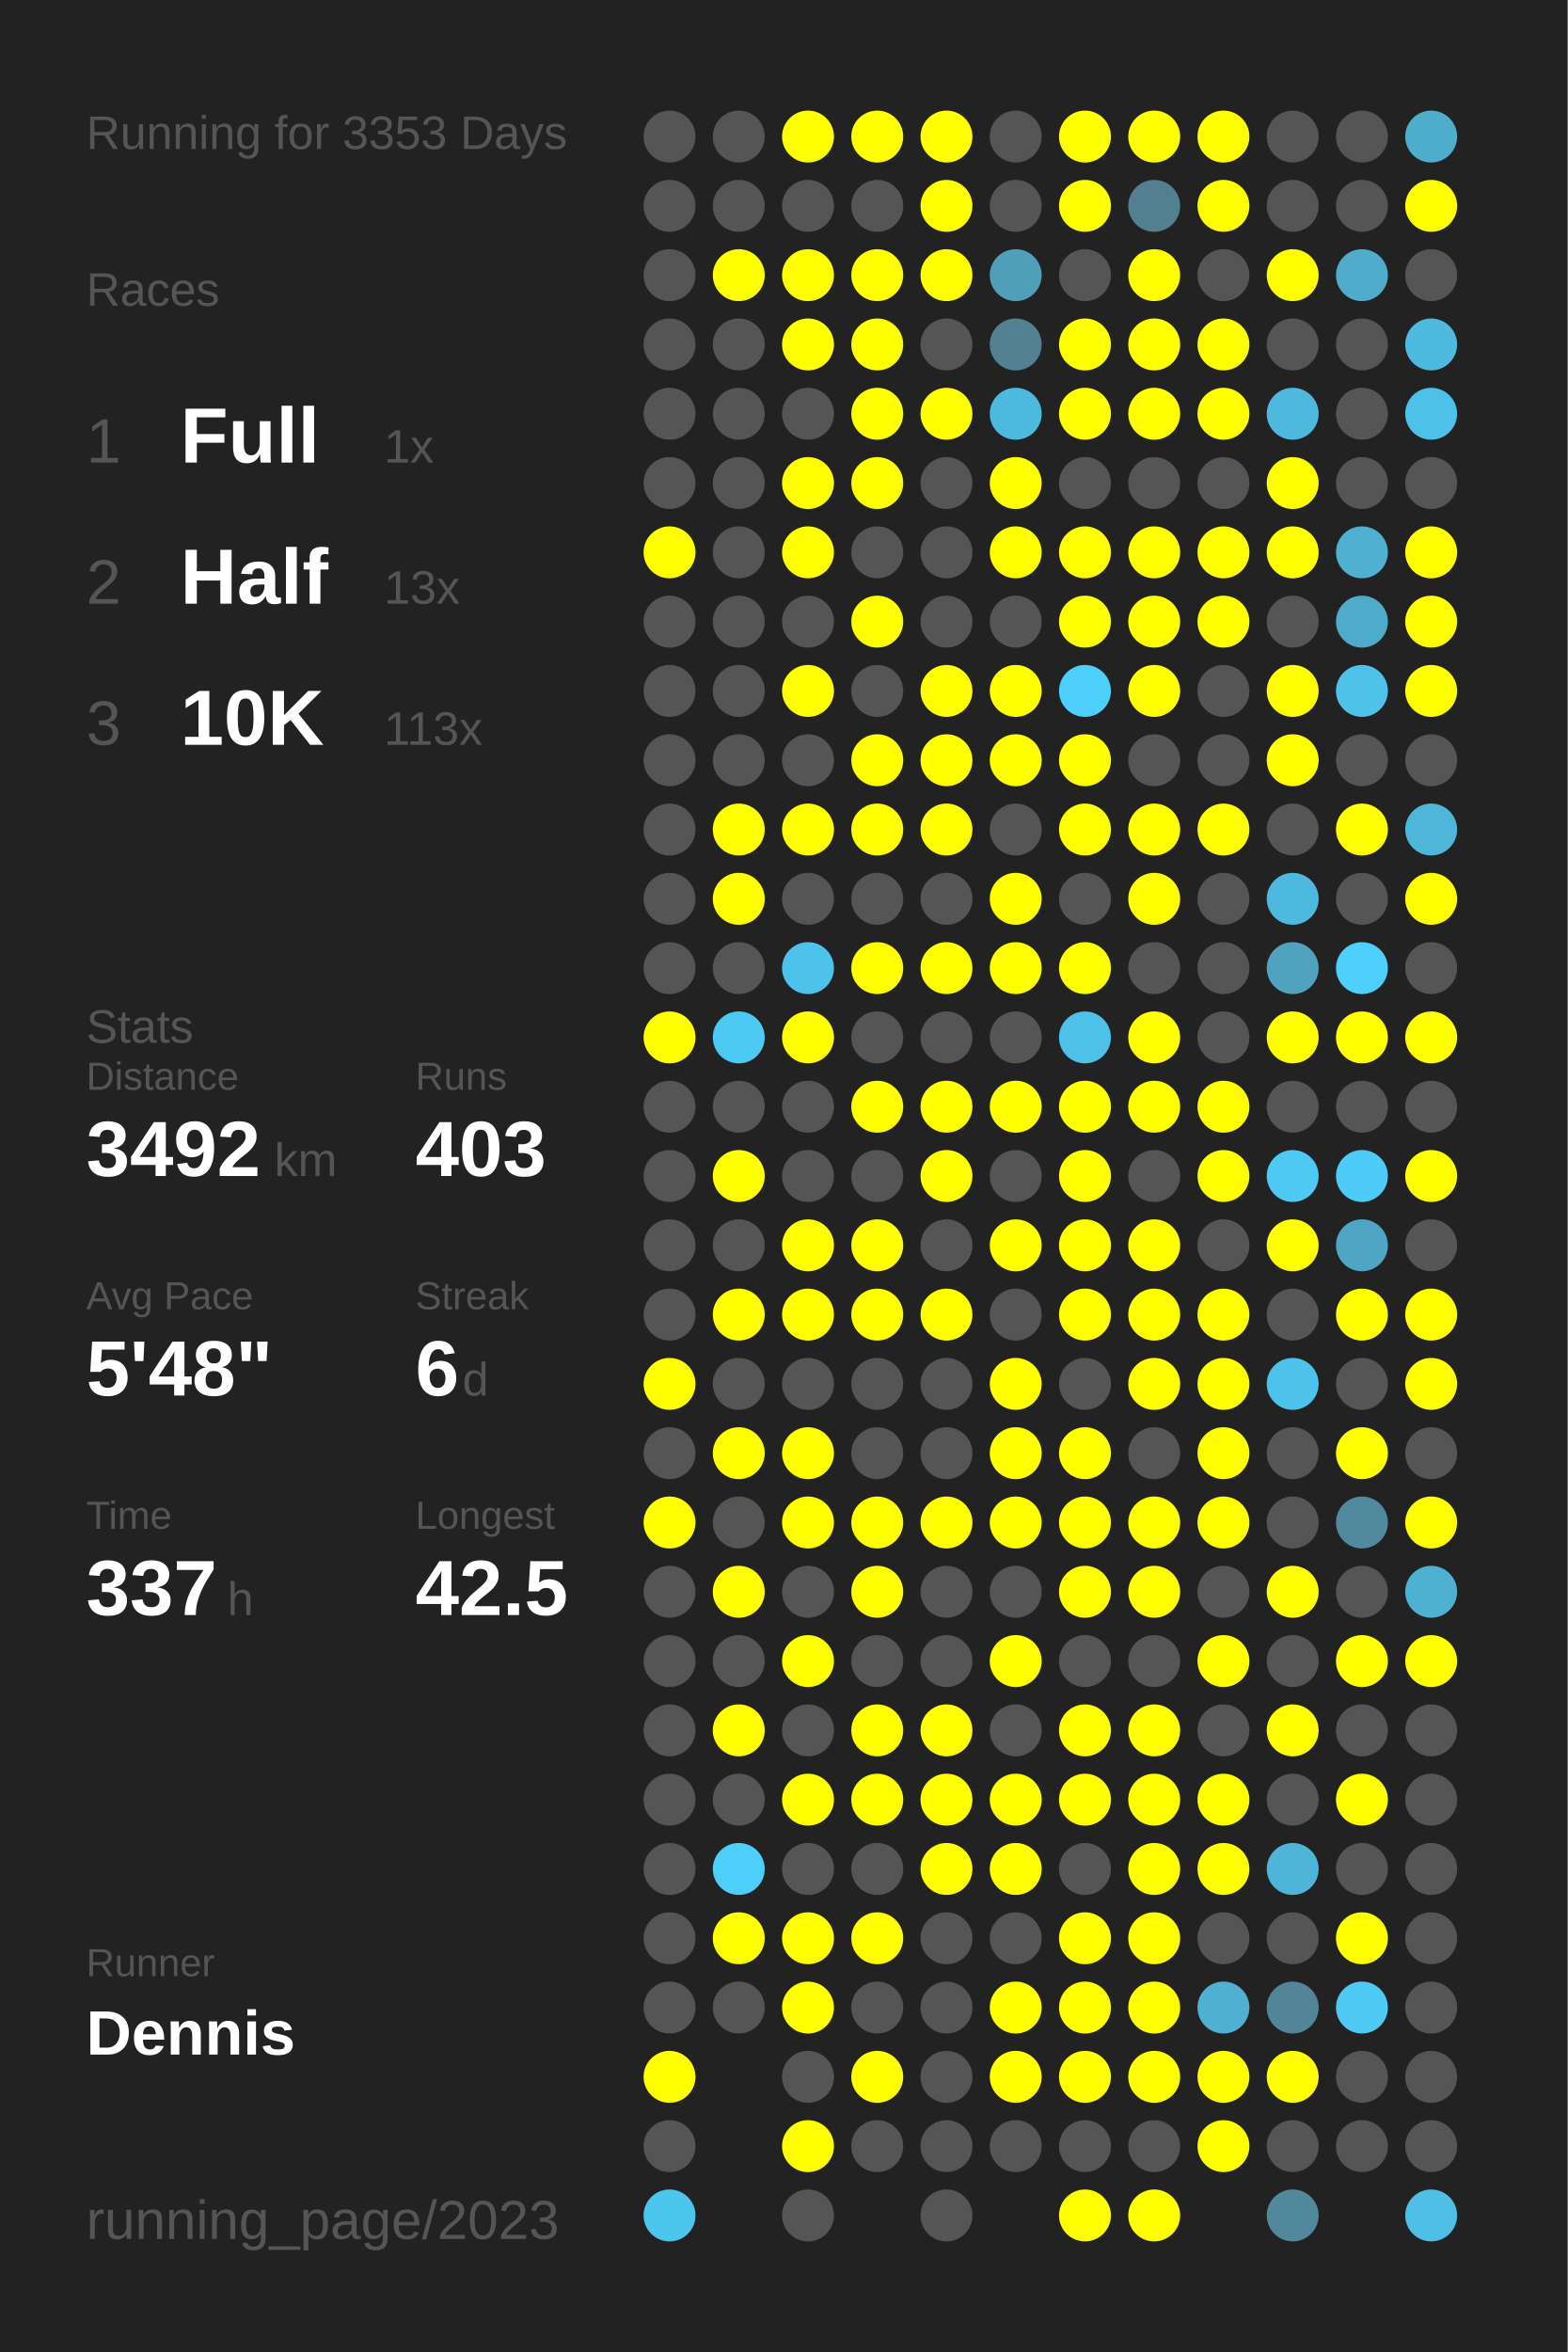
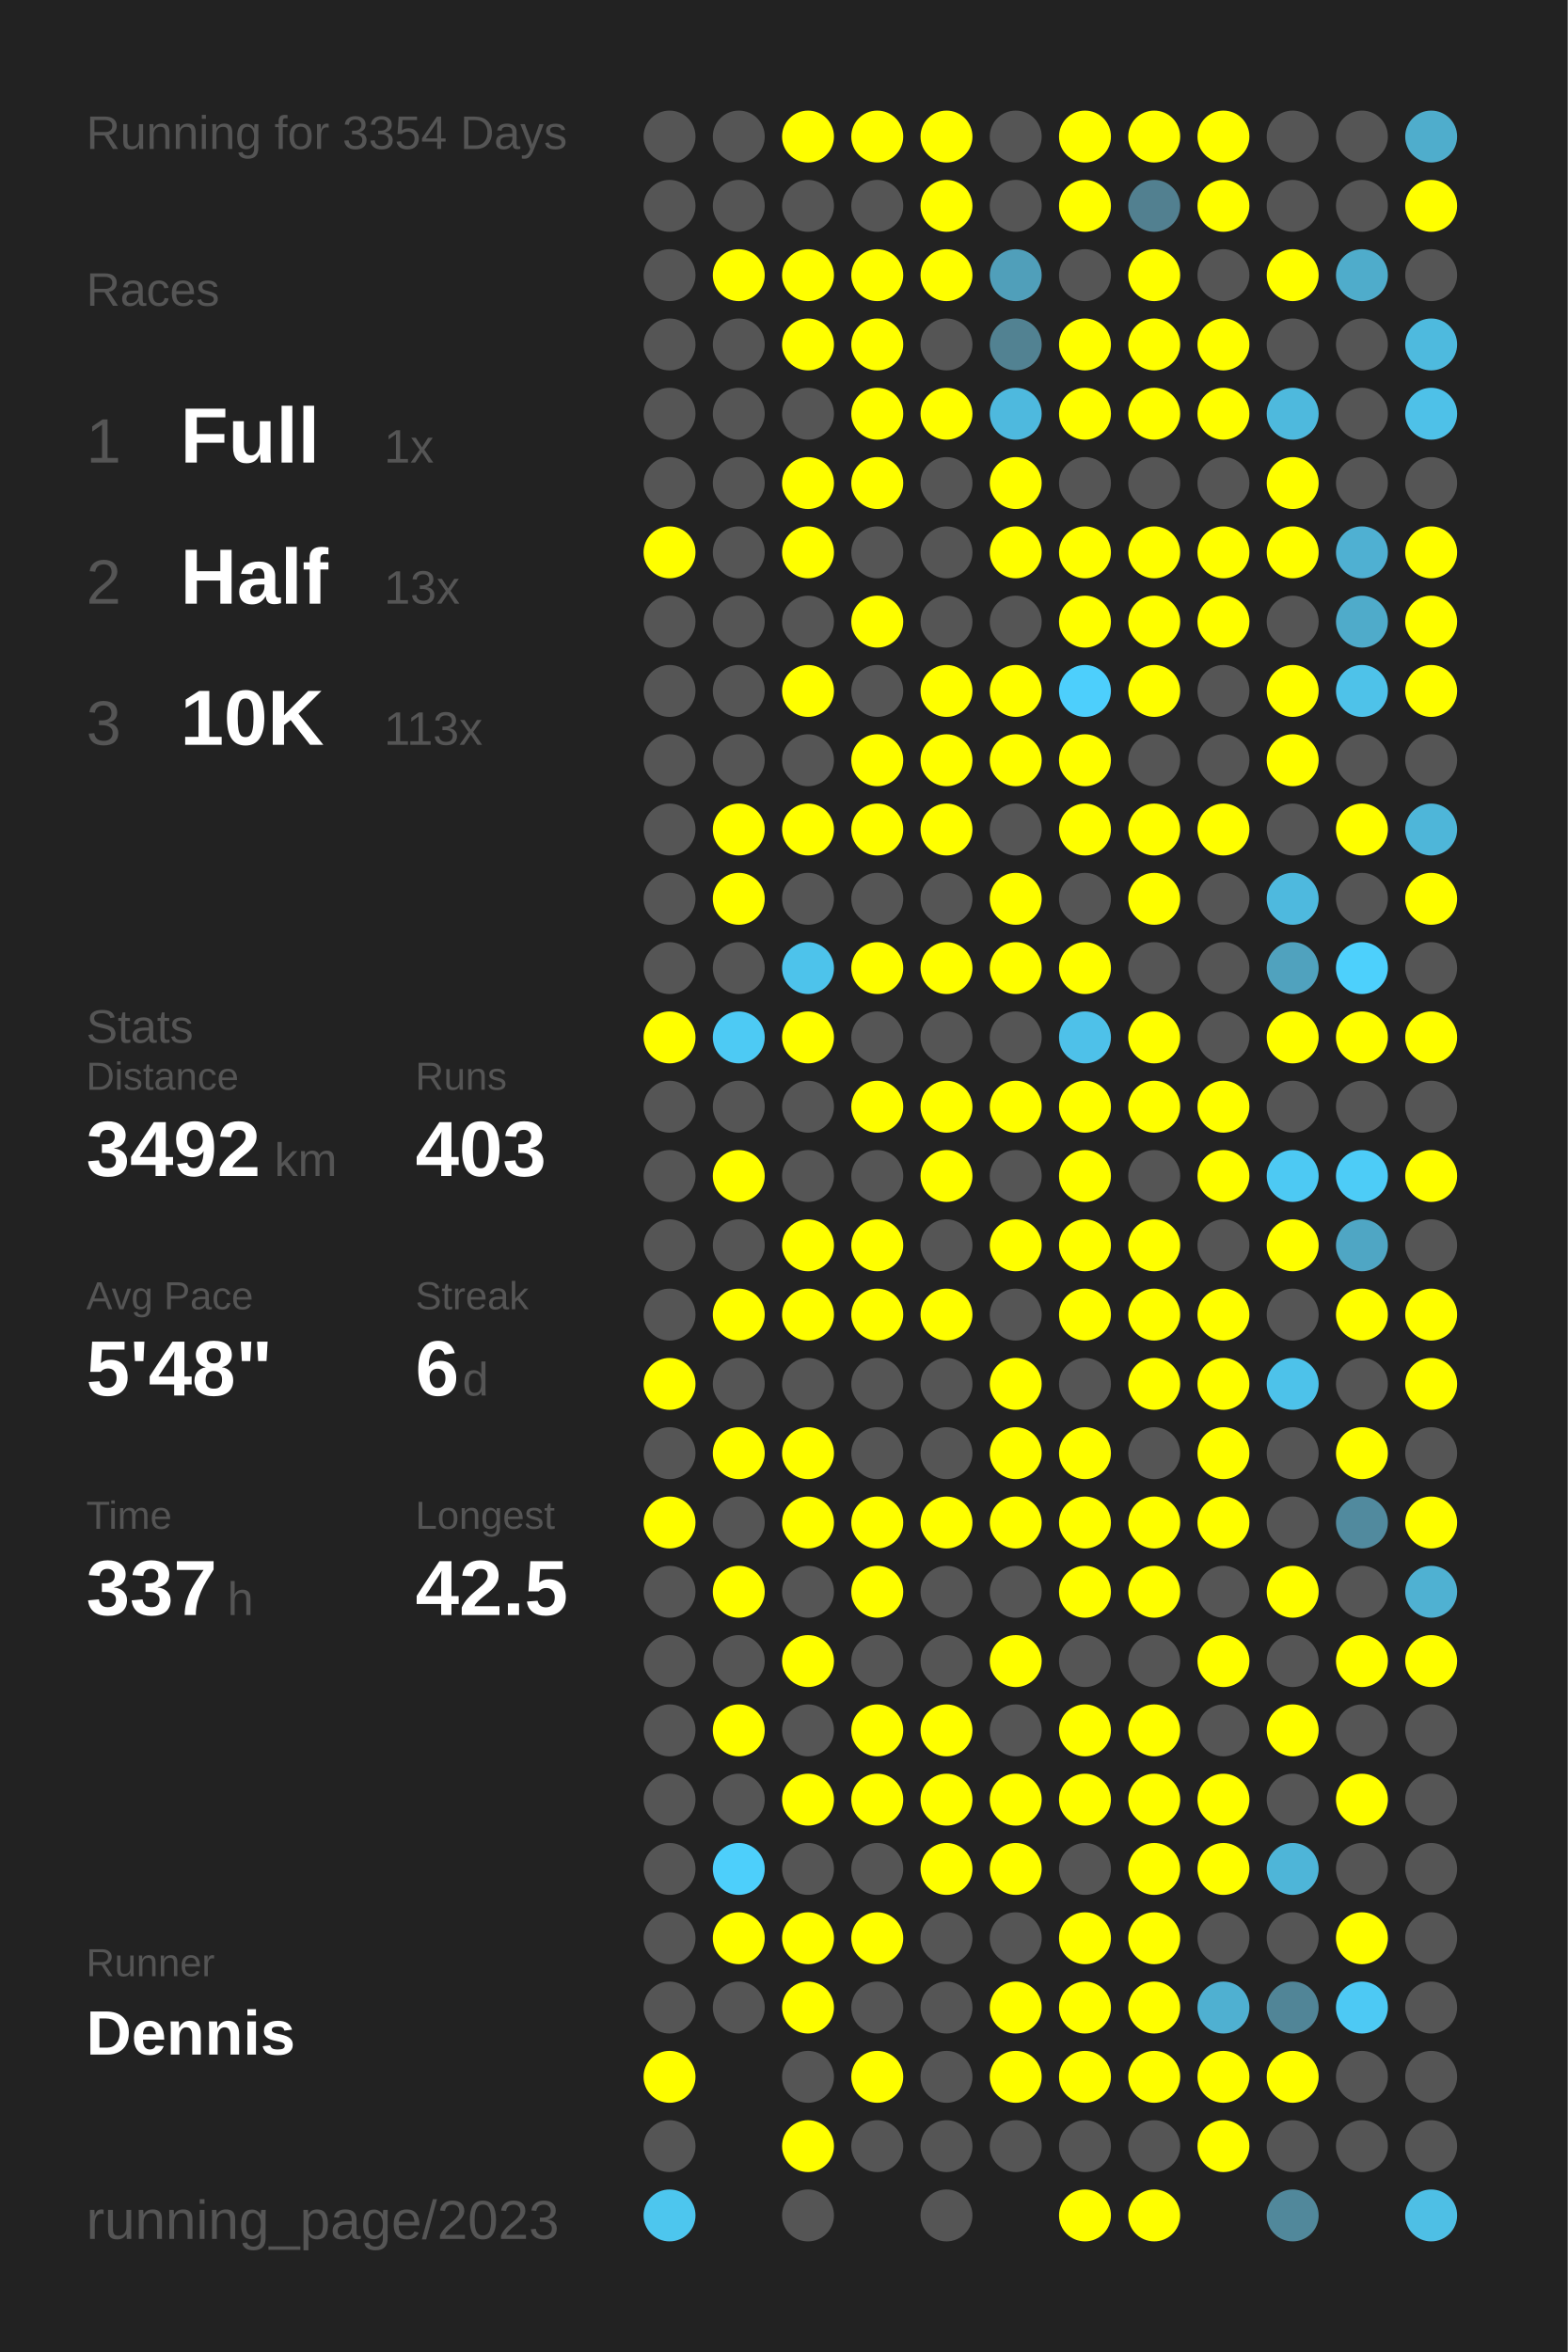
<svg xmlns="http://www.w3.org/2000/svg" baseProfile="full" height="300mm" version="1.1" viewBox="0,0,200,300" width="200mm">
  <defs />
  <rect fill="#222222" height="300" width="200" x="0" y="0" />
-   <text fill="#555555" style="font-size:6px; font-family:Arial;" x="11" y="19">Running for 3353 Days</text>
+   <text fill="#555555" style="font-size:6px; font-family:Arial;" x="11" y="19">Running for 3354 Days</text>
  <text fill="#555555" style="font-size:6px; font-family:Arial;" x="11" y="39">Races</text>
  <text fill="#555555" style="font-size:8px; font-family:Arial;" x="11" y="59">1</text>
  <text fill="#FFFFFF" style="font-size:10px; font-family:Arial; font-weight:bold;" x="23" y="59">Full</text>
  <text fill="#555555" style="font-size:6px; font-family:Arial;" x="49" y="59">1x</text>
  <text fill="#555555" style="font-size:8px; font-family:Arial;" x="11" y="77">2</text>
  <text fill="#FFFFFF" style="font-size:10px; font-family:Arial; font-weight:bold;" x="23" y="77">Half</text>
  <text fill="#555555" style="font-size:6px; font-family:Arial;" x="49" y="77">13x</text>
  <text fill="#555555" style="font-size:8px; font-family:Arial;" x="11" y="95">3</text>
  <text fill="#FFFFFF" style="font-size:10px; font-family:Arial; font-weight:bold;" x="23" y="95">10K</text>
  <text fill="#555555" style="font-size:6px; font-family:Arial;" x="49" y="95">113x</text>
  <text fill="#555555" style="font-size:6px; font-family:Arial;" x="11" y="133">Stats</text>
  <text fill="#555555" style="font-size:5px; font-family:Arial;" x="11" y="139">Distance</text>
  <text fill="#FFFFFF" style="font-size:10px; font-family:Arial; font-weight:bold;" x="11" y="150">3492</text>
  <text fill="#555555" style="font-size:6px; font-family:Arial;" x="35" y="150">km</text>
  <text fill="#555555" style="font-size:5px; font-family:Arial;" x="53" y="139">Runs</text>
  <text fill="#FFFFFF" style="font-size:10px; font-family:Arial; font-weight:bold;" x="53" y="150">403</text>
  <text fill="#555555" style="font-size:5px; font-family:Arial;" x="11" y="167">Avg Pace</text>
  <text fill="#FFFFFF" style="font-size:10px; font-family:Arial; font-weight:bold;" x="11" y="178">5'48"</text>
  <text fill="#555555" style="font-size:5px; font-family:Arial;" x="53" y="167">Streak</text>
  <text fill="#FFFFFF" style="font-size:10px; font-family:Arial; font-weight:bold;" x="53" y="178">6</text>
  <text fill="#555555" style="font-size:6px; font-family:Arial;" x="59" y="178">d</text>
  <text fill="#555555" style="font-size:5px; font-family:Arial;" x="11" y="195">Time</text>
  <text fill="#FFFFFF" style="font-size:10px; font-family:Arial; font-weight:bold;" x="11" y="206">337</text>
  <text fill="#555555" style="font-size:6px; font-family:Arial;" x="29" y="206">h</text>
  <text fill="#555555" style="font-size:5px; font-family:Arial;" x="53" y="195">Longest</text>
  <text fill="#FFFFFF" style="font-size:10px; font-family:Arial; font-weight:bold;" x="53" y="206">42.5</text>
  <text fill="#555555" style="font-size:5px; font-family:Arial;" x="11" y="252.065">Runner</text>
  <text fill="#FFFFFF" style="font-size:8px; font-family:Arial; font-weight:bold;" x="11" y="262.065">Dennis</text>
  <text fill="#555555" style="font-size:7px; font-family:Arial;" x="11" y="285.581">running_page/2023</text>
  <circle cx="85.417" cy="17.419" fill="#555555" r="3.312" />
  <circle cx="85.417" cy="26.258" fill="#555555" r="3.312" />
  <circle cx="85.417" cy="35.097" fill="#555555" r="3.312" />
  <circle cx="85.417" cy="43.935" fill="#555555" r="3.312" />
  <circle cx="85.417" cy="52.774" fill="#555555" r="3.312" />
  <circle cx="85.417" cy="61.613" fill="#555555" r="3.312" />
  <circle cx="85.417" cy="70.452" fill="#FFFF00" r="3.312" />
  <circle cx="85.417" cy="79.29" fill="#555555" r="3.312" />
  <circle cx="85.417" cy="88.129" fill="#555555" r="3.312" />
  <circle cx="85.417" cy="96.968" fill="#555555" r="3.312" />
  <circle cx="85.417" cy="105.806" fill="#555555" r="3.312" />
  <circle cx="85.417" cy="114.645" fill="#555555" r="3.312" />
  <circle cx="85.417" cy="123.484" fill="#555555" r="3.312" />
  <circle cx="85.417" cy="132.323" fill="#FFFF00" r="3.312" />
  <circle cx="85.417" cy="141.161" fill="#555555" r="3.312" />
  <circle cx="85.417" cy="150" fill="#555555" r="3.312" />
  <circle cx="85.417" cy="158.839" fill="#555555" r="3.312" />
  <circle cx="85.417" cy="167.677" fill="#555555" r="3.312" />
  <circle cx="85.417" cy="176.516" fill="#FFFF00" r="3.312" />
  <circle cx="85.417" cy="185.355" fill="#555555" r="3.312" />
  <circle cx="85.417" cy="194.194" fill="#FFFF00" r="3.312" />
  <circle cx="85.417" cy="203.032" fill="#555555" r="3.312" />
  <circle cx="85.417" cy="211.871" fill="#555555" r="3.312" />
  <circle cx="85.417" cy="220.71" fill="#555555" r="3.312" />
  <circle cx="85.417" cy="229.548" fill="#555555" r="3.312" />
  <circle cx="85.417" cy="238.387" fill="#555555" r="3.312" />
  <circle cx="85.417" cy="247.226" fill="#555555" r="3.312" />
  <circle cx="85.417" cy="256.065" fill="#555555" r="3.312" />
  <circle cx="85.417" cy="264.903" fill="#FFFF00" r="3.312" />
  <circle cx="85.417" cy="273.742" fill="#555555" r="3.312" />
  <circle cx="85.417" cy="282.581" fill="#4dc6ee" r="3.312" />
  <circle cx="94.25" cy="17.419" fill="#555555" r="3.312" />
  <circle cx="94.25" cy="26.258" fill="#555555" r="3.312" />
  <circle cx="94.25" cy="35.097" fill="#FFFF00" r="3.312" />
  <circle cx="94.25" cy="43.935" fill="#555555" r="3.312" />
  <circle cx="94.25" cy="52.774" fill="#555555" r="3.312" />
  <circle cx="94.25" cy="61.613" fill="#555555" r="3.312" />
  <circle cx="94.25" cy="70.452" fill="#555555" r="3.312" />
  <circle cx="94.25" cy="79.29" fill="#555555" r="3.312" />
  <circle cx="94.25" cy="88.129" fill="#555555" r="3.312" />
  <circle cx="94.25" cy="96.968" fill="#555555" r="3.312" />
  <circle cx="94.25" cy="105.806" fill="#FFFF00" r="3.312" />
  <circle cx="94.25" cy="114.645" fill="#FFFF00" r="3.312" />
  <circle cx="94.25" cy="123.484" fill="#555555" r="3.312" />
  <circle cx="94.25" cy="132.323" fill="#4dcaf4" r="3.312" />
  <circle cx="94.25" cy="141.161" fill="#555555" r="3.312" />
  <circle cx="94.25" cy="150" fill="#FFFF00" r="3.312" />
  <circle cx="94.25" cy="158.839" fill="#555555" r="3.312" />
  <circle cx="94.25" cy="167.677" fill="#FFFF00" r="3.312" />
  <circle cx="94.25" cy="176.516" fill="#555555" r="3.312" />
  <circle cx="94.25" cy="185.355" fill="#FFFF00" r="3.312" />
  <circle cx="94.25" cy="194.194" fill="#555555" r="3.312" />
  <circle cx="94.25" cy="203.032" fill="#FFFF00" r="3.312" />
  <circle cx="94.25" cy="211.871" fill="#555555" r="3.312" />
  <circle cx="94.25" cy="220.71" fill="#FFFF00" r="3.312" />
  <circle cx="94.25" cy="229.548" fill="#555555" r="3.312" />
  <circle cx="94.25" cy="238.387" fill="#4dcffb" r="3.312" />
  <circle cx="94.25" cy="247.226" fill="#FFFF00" r="3.312" />
  <circle cx="94.25" cy="256.065" fill="#555555" r="3.312" />
  <circle cx="103.083" cy="17.419" fill="#FFFF00" r="3.312" />
  <circle cx="103.083" cy="26.258" fill="#555555" r="3.312" />
  <circle cx="103.083" cy="35.097" fill="#FFFF00" r="3.312" />
  <circle cx="103.083" cy="43.935" fill="#FFFF00" r="3.312" />
  <circle cx="103.083" cy="52.774" fill="#555555" r="3.312" />
  <circle cx="103.083" cy="61.613" fill="#FFFF00" r="3.312" />
  <circle cx="103.083" cy="70.452" fill="#FFFF00" r="3.312" />
  <circle cx="103.083" cy="79.29" fill="#555555" r="3.312" />
  <circle cx="103.083" cy="88.129" fill="#FFFF00" r="3.312" />
  <circle cx="103.083" cy="96.968" fill="#555555" r="3.312" />
  <circle cx="103.083" cy="105.806" fill="#FFFF00" r="3.312" />
  <circle cx="103.083" cy="114.645" fill="#555555" r="3.312" />
  <circle cx="103.083" cy="123.484" fill="#4dc3eb" r="3.312" />
  <circle cx="103.083" cy="132.323" fill="#FFFF00" r="3.312" />
  <circle cx="103.083" cy="141.161" fill="#555555" r="3.312" />
  <circle cx="103.083" cy="150" fill="#555555" r="3.312" />
  <circle cx="103.083" cy="158.839" fill="#FFFF00" r="3.312" />
  <circle cx="103.083" cy="167.677" fill="#FFFF00" r="3.312" />
  <circle cx="103.083" cy="176.516" fill="#555555" r="3.312" />
  <circle cx="103.083" cy="185.355" fill="#FFFF00" r="3.312" />
  <circle cx="103.083" cy="194.194" fill="#FFFF00" r="3.312" />
  <circle cx="103.083" cy="203.032" fill="#555555" r="3.312" />
  <circle cx="103.083" cy="211.871" fill="#FFFF00" r="3.312" />
  <circle cx="103.083" cy="220.71" fill="#555555" r="3.312" />
  <circle cx="103.083" cy="229.548" fill="#FFFF00" r="3.312" />
  <circle cx="103.083" cy="238.387" fill="#555555" r="3.312" />
  <circle cx="103.083" cy="247.226" fill="#FFFF00" r="3.312" />
  <circle cx="103.083" cy="256.065" fill="#FFFF00" r="3.312" />
  <circle cx="103.083" cy="264.903" fill="#555555" r="3.312" />
  <circle cx="103.083" cy="273.742" fill="#FFFF00" r="3.312" />
  <circle cx="103.083" cy="282.581" fill="#555555" r="3.312" />
  <circle cx="111.917" cy="17.419" fill="#FFFF00" r="3.312" />
  <circle cx="111.917" cy="26.258" fill="#555555" r="3.312" />
  <circle cx="111.917" cy="35.097" fill="#FFFF00" r="3.312" />
  <circle cx="111.917" cy="43.935" fill="#FFFF00" r="3.312" />
  <circle cx="111.917" cy="52.774" fill="#FFFF00" r="3.312" />
  <circle cx="111.917" cy="61.613" fill="#FFFF00" r="3.312" />
  <circle cx="111.917" cy="70.452" fill="#555555" r="3.312" />
  <circle cx="111.917" cy="79.29" fill="#FFFF00" r="3.312" />
  <circle cx="111.917" cy="88.129" fill="#555555" r="3.312" />
  <circle cx="111.917" cy="96.968" fill="#FFFF00" r="3.312" />
  <circle cx="111.917" cy="105.806" fill="#FFFF00" r="3.312" />
  <circle cx="111.917" cy="114.645" fill="#555555" r="3.312" />
  <circle cx="111.917" cy="123.484" fill="#FFFF00" r="3.312" />
  <circle cx="111.917" cy="132.323" fill="#555555" r="3.312" />
  <circle cx="111.917" cy="141.161" fill="#FFFF00" r="3.312" />
  <circle cx="111.917" cy="150" fill="#555555" r="3.312" />
  <circle cx="111.917" cy="158.839" fill="#FFFF00" r="3.312" />
  <circle cx="111.917" cy="167.677" fill="#FFFF00" r="3.312" />
  <circle cx="111.917" cy="176.516" fill="#555555" r="3.312" />
  <circle cx="111.917" cy="185.355" fill="#555555" r="3.312" />
  <circle cx="111.917" cy="194.194" fill="#FFFF00" r="3.312" />
  <circle cx="111.917" cy="203.032" fill="#FFFF00" r="3.312" />
  <circle cx="111.917" cy="211.871" fill="#555555" r="3.312" />
  <circle cx="111.917" cy="220.71" fill="#FFFF00" r="3.312" />
  <circle cx="111.917" cy="229.548" fill="#FFFF00" r="3.312" />
  <circle cx="111.917" cy="238.387" fill="#555555" r="3.312" />
  <circle cx="111.917" cy="247.226" fill="#FFFF00" r="3.312" />
  <circle cx="111.917" cy="256.065" fill="#555555" r="3.312" />
  <circle cx="111.917" cy="264.903" fill="#FFFF00" r="3.312" />
  <circle cx="111.917" cy="273.742" fill="#555555" r="3.312" />
  <circle cx="120.75" cy="17.419" fill="#FFFF00" r="3.312" />
  <circle cx="120.75" cy="26.258" fill="#FFFF00" r="3.312" />
  <circle cx="120.75" cy="35.097" fill="#FFFF00" r="3.312" />
  <circle cx="120.75" cy="43.935" fill="#555555" r="3.312" />
  <circle cx="120.75" cy="52.774" fill="#FFFF00" r="3.312" />
  <circle cx="120.75" cy="61.613" fill="#555555" r="3.312" />
  <circle cx="120.75" cy="70.452" fill="#555555" r="3.312" />
  <circle cx="120.75" cy="79.29" fill="#555555" r="3.312" />
  <circle cx="120.75" cy="88.129" fill="#FFFF00" r="3.312" />
  <circle cx="120.75" cy="96.968" fill="#FFFF00" r="3.312" />
  <circle cx="120.75" cy="105.806" fill="#FFFF00" r="3.312" />
  <circle cx="120.75" cy="114.645" fill="#555555" r="3.312" />
  <circle cx="120.75" cy="123.484" fill="#FFFF00" r="3.312" />
  <circle cx="120.75" cy="132.323" fill="#555555" r="3.312" />
  <circle cx="120.75" cy="141.161" fill="#FFFF00" r="3.312" />
  <circle cx="120.75" cy="150" fill="#FFFF00" r="3.312" />
  <circle cx="120.75" cy="158.839" fill="#555555" r="3.312" />
  <circle cx="120.75" cy="167.677" fill="#FFFF00" r="3.312" />
  <circle cx="120.75" cy="176.516" fill="#555555" r="3.312" />
  <circle cx="120.75" cy="185.355" fill="#555555" r="3.312" />
  <circle cx="120.75" cy="194.194" fill="#FFFF00" r="3.312" />
  <circle cx="120.75" cy="203.032" fill="#555555" r="3.312" />
  <circle cx="120.75" cy="211.871" fill="#555555" r="3.312" />
  <circle cx="120.75" cy="220.71" fill="#FFFF00" r="3.312" />
  <circle cx="120.75" cy="229.548" fill="#FFFF00" r="3.312" />
  <circle cx="120.75" cy="238.387" fill="#FFFF00" r="3.312" />
  <circle cx="120.75" cy="247.226" fill="#555555" r="3.312" />
  <circle cx="120.75" cy="256.065" fill="#555555" r="3.312" />
  <circle cx="120.75" cy="264.903" fill="#555555" r="3.312" />
  <circle cx="120.75" cy="273.742" fill="#555555" r="3.312" />
  <circle cx="120.75" cy="282.581" fill="#555555" r="3.312" />
  <circle cx="129.583" cy="17.419" fill="#555555" r="3.312" />
  <circle cx="129.583" cy="26.258" fill="#555555" r="3.312" />
  <circle cx="129.583" cy="35.097" fill="#509fba" r="3.312" />
  <circle cx="129.583" cy="43.935" fill="#528292" r="3.312" />
  <circle cx="129.583" cy="52.774" fill="#4eb9de" r="3.312" />
  <circle cx="129.583" cy="61.613" fill="#FFFF00" r="3.312" />
  <circle cx="129.583" cy="70.452" fill="#FFFF00" r="3.312" />
  <circle cx="129.583" cy="79.29" fill="#555555" r="3.312" />
  <circle cx="129.583" cy="88.129" fill="#FFFF00" r="3.312" />
  <circle cx="129.583" cy="96.968" fill="#FFFF00" r="3.312" />
  <circle cx="129.583" cy="105.806" fill="#555555" r="3.312" />
  <circle cx="129.583" cy="114.645" fill="#FFFF00" r="3.312" />
  <circle cx="129.583" cy="123.484" fill="#FFFF00" r="3.312" />
  <circle cx="129.583" cy="132.323" fill="#555555" r="3.312" />
  <circle cx="129.583" cy="141.161" fill="#FFFF00" r="3.312" />
  <circle cx="129.583" cy="150" fill="#555555" r="3.312" />
  <circle cx="129.583" cy="158.839" fill="#FFFF00" r="3.312" />
  <circle cx="129.583" cy="167.677" fill="#555555" r="3.312" />
  <circle cx="129.583" cy="176.516" fill="#FFFF00" r="3.312" />
  <circle cx="129.583" cy="185.355" fill="#FFFF00" r="3.312" />
  <circle cx="129.583" cy="194.194" fill="#FFFF00" r="3.312" />
  <circle cx="129.583" cy="203.032" fill="#555555" r="3.312" />
  <circle cx="129.583" cy="211.871" fill="#FFFF00" r="3.312" />
  <circle cx="129.583" cy="220.71" fill="#555555" r="3.312" />
  <circle cx="129.583" cy="229.548" fill="#FFFF00" r="3.312" />
  <circle cx="129.583" cy="238.387" fill="#FFFF00" r="3.312" />
  <circle cx="129.583" cy="247.226" fill="#555555" r="3.312" />
  <circle cx="129.583" cy="256.065" fill="#FFFF00" r="3.312" />
  <circle cx="129.583" cy="264.903" fill="#FFFF00" r="3.312" />
  <circle cx="129.583" cy="273.742" fill="#555555" r="3.312" />
  <circle cx="138.417" cy="17.419" fill="#FFFF00" r="3.312" />
  <circle cx="138.417" cy="26.258" fill="#FFFF00" r="3.312" />
  <circle cx="138.417" cy="35.097" fill="#555555" r="3.312" />
  <circle cx="138.417" cy="43.935" fill="#FFFF00" r="3.312" />
  <circle cx="138.417" cy="52.774" fill="#FFFF00" r="3.312" />
  <circle cx="138.417" cy="61.613" fill="#555555" r="3.312" />
  <circle cx="138.417" cy="70.452" fill="#FFFF00" r="3.312" />
  <circle cx="138.417" cy="79.29" fill="#FFFF00" r="3.312" />
  <circle cx="138.417" cy="88.129" fill="#4dcffc" r="3.312" />
  <circle cx="138.417" cy="96.968" fill="#FFFF00" r="3.312" />
  <circle cx="138.417" cy="105.806" fill="#FFFF00" r="3.312" />
  <circle cx="138.417" cy="114.645" fill="#555555" r="3.312" />
  <circle cx="138.417" cy="123.484" fill="#FFFF00" r="3.312" />
  <circle cx="138.417" cy="132.323" fill="#4ec1e9" r="3.312" />
  <circle cx="138.417" cy="141.161" fill="#FFFF00" r="3.312" />
  <circle cx="138.417" cy="150" fill="#FFFF00" r="3.312" />
  <circle cx="138.417" cy="158.839" fill="#FFFF00" r="3.312" />
  <circle cx="138.417" cy="167.677" fill="#FFFF00" r="3.312" />
  <circle cx="138.417" cy="176.516" fill="#555555" r="3.312" />
  <circle cx="138.417" cy="185.355" fill="#FFFF00" r="3.312" />
  <circle cx="138.417" cy="194.194" fill="#FFFF00" r="3.312" />
  <circle cx="138.417" cy="203.032" fill="#FFFF00" r="3.312" />
  <circle cx="138.417" cy="211.871" fill="#555555" r="3.312" />
  <circle cx="138.417" cy="220.71" fill="#FFFF00" r="3.312" />
  <circle cx="138.417" cy="229.548" fill="#FFFF00" r="3.312" />
  <circle cx="138.417" cy="238.387" fill="#555555" r="3.312" />
  <circle cx="138.417" cy="247.226" fill="#FFFF00" r="3.312" />
  <circle cx="138.417" cy="256.065" fill="#FFFF00" r="3.312" />
  <circle cx="138.417" cy="264.903" fill="#FFFF00" r="3.312" />
  <circle cx="138.417" cy="273.742" fill="#555555" r="3.312" />
  <circle cx="138.417" cy="282.581" fill="#FFFF00" r="3.312" />
  <circle cx="147.25" cy="17.419" fill="#FFFF00" r="3.312" />
  <circle cx="147.25" cy="26.258" fill="#528090" r="3.312" />
  <circle cx="147.25" cy="35.097" fill="#FFFF00" r="3.312" />
  <circle cx="147.25" cy="43.935" fill="#FFFF00" r="3.312" />
  <circle cx="147.25" cy="52.774" fill="#FFFF00" r="3.312" />
  <circle cx="147.25" cy="61.613" fill="#555555" r="3.312" />
  <circle cx="147.25" cy="70.452" fill="#FFFF00" r="3.312" />
  <circle cx="147.25" cy="79.29" fill="#FFFF00" r="3.312" />
  <circle cx="147.25" cy="88.129" fill="#FFFF00" r="3.312" />
  <circle cx="147.25" cy="96.968" fill="#555555" r="3.312" />
  <circle cx="147.25" cy="105.806" fill="#FFFF00" r="3.312" />
  <circle cx="147.25" cy="114.645" fill="#FFFF00" r="3.312" />
  <circle cx="147.25" cy="123.484" fill="#555555" r="3.312" />
  <circle cx="147.25" cy="132.323" fill="#FFFF00" r="3.312" />
  <circle cx="147.25" cy="141.161" fill="#FFFF00" r="3.312" />
  <circle cx="147.25" cy="150" fill="#555555" r="3.312" />
  <circle cx="147.25" cy="158.839" fill="#FFFF00" r="3.312" />
  <circle cx="147.25" cy="167.677" fill="#FFFF00" r="3.312" />
  <circle cx="147.25" cy="176.516" fill="#FFFF00" r="3.312" />
  <circle cx="147.25" cy="185.355" fill="#555555" r="3.312" />
  <circle cx="147.25" cy="194.194" fill="#FFFF00" r="3.312" />
  <circle cx="147.25" cy="203.032" fill="#FFFF00" r="3.312" />
  <circle cx="147.25" cy="211.871" fill="#555555" r="3.312" />
  <circle cx="147.25" cy="220.71" fill="#FFFF00" r="3.312" />
  <circle cx="147.25" cy="229.548" fill="#FFFF00" r="3.312" />
  <circle cx="147.25" cy="238.387" fill="#FFFF00" r="3.312" />
  <circle cx="147.25" cy="247.226" fill="#FFFF00" r="3.312" />
  <circle cx="147.25" cy="256.065" fill="#FFFF00" r="3.312" />
  <circle cx="147.25" cy="264.903" fill="#FFFF00" r="3.312" />
  <circle cx="147.25" cy="273.742" fill="#555555" r="3.312" />
  <circle cx="147.25" cy="282.581" fill="#FFFF00" r="3.312" />
  <circle cx="156.083" cy="17.419" fill="#FFFF00" r="3.312" />
  <circle cx="156.083" cy="26.258" fill="#FFFF00" r="3.312" />
  <circle cx="156.083" cy="35.097" fill="#555555" r="3.312" />
  <circle cx="156.083" cy="43.935" fill="#FFFF00" r="3.312" />
  <circle cx="156.083" cy="52.774" fill="#FFFF00" r="3.312" />
  <circle cx="156.083" cy="61.613" fill="#555555" r="3.312" />
  <circle cx="156.083" cy="70.452" fill="#FFFF00" r="3.312" />
  <circle cx="156.083" cy="79.29" fill="#FFFF00" r="3.312" />
  <circle cx="156.083" cy="88.129" fill="#555555" r="3.312" />
  <circle cx="156.083" cy="96.968" fill="#555555" r="3.312" />
  <circle cx="156.083" cy="105.806" fill="#FFFF00" r="3.312" />
  <circle cx="156.083" cy="114.645" fill="#555555" r="3.312" />
  <circle cx="156.083" cy="123.484" fill="#555555" r="3.312" />
  <circle cx="156.083" cy="132.323" fill="#555555" r="3.312" />
  <circle cx="156.083" cy="141.161" fill="#FFFF00" r="3.312" />
  <circle cx="156.083" cy="150" fill="#FFFF00" r="3.312" />
  <circle cx="156.083" cy="158.839" fill="#555555" r="3.312" />
  <circle cx="156.083" cy="167.677" fill="#FFFF00" r="3.312" />
  <circle cx="156.083" cy="176.516" fill="#FFFF00" r="3.312" />
  <circle cx="156.083" cy="185.355" fill="#FFFF00" r="3.312" />
  <circle cx="156.083" cy="194.194" fill="#FFFF00" r="3.312" />
  <circle cx="156.083" cy="203.032" fill="#555555" r="3.312" />
  <circle cx="156.083" cy="211.871" fill="#FFFF00" r="3.312" />
  <circle cx="156.083" cy="220.71" fill="#555555" r="3.312" />
  <circle cx="156.083" cy="229.548" fill="#FFFF00" r="3.312" />
  <circle cx="156.083" cy="238.387" fill="#FFFF00" r="3.312" />
  <circle cx="156.083" cy="247.226" fill="#555555" r="3.312" />
  <circle cx="156.083" cy="256.065" fill="#4fb0d1" r="3.312" />
  <circle cx="156.083" cy="264.903" fill="#FFFF00" r="3.312" />
  <circle cx="156.083" cy="273.742" fill="#FFFF00" r="3.312" />
  <circle cx="164.917" cy="17.419" fill="#555555" r="3.312" />
  <circle cx="164.917" cy="26.258" fill="#555555" r="3.312" />
  <circle cx="164.917" cy="35.097" fill="#FFFF00" r="3.312" />
  <circle cx="164.917" cy="43.935" fill="#555555" r="3.312" />
  <circle cx="164.917" cy="52.774" fill="#4eb9dd" r="3.312" />
  <circle cx="164.917" cy="61.613" fill="#FFFF00" r="3.312" />
  <circle cx="164.917" cy="70.452" fill="#FFFF00" r="3.312" />
  <circle cx="164.917" cy="79.29" fill="#555555" r="3.312" />
  <circle cx="164.917" cy="88.129" fill="#FFFF00" r="3.312" />
  <circle cx="164.917" cy="96.968" fill="#FFFF00" r="3.312" />
  <circle cx="164.917" cy="105.806" fill="#555555" r="3.312" />
  <circle cx="164.917" cy="114.645" fill="#4eb9de" r="3.312" />
  <circle cx="164.917" cy="123.484" fill="#50a2be" r="3.312" />
  <circle cx="164.917" cy="132.323" fill="#FFFF00" r="3.312" />
  <circle cx="164.917" cy="141.161" fill="#555555" r="3.312" />
  <circle cx="164.917" cy="150" fill="#4dc9f3" r="3.312" />
  <circle cx="164.917" cy="158.839" fill="#FFFF00" r="3.312" />
  <circle cx="164.917" cy="167.677" fill="#555555" r="3.312" />
  <circle cx="164.917" cy="176.516" fill="#4dc2ea" r="3.312" />
  <circle cx="164.917" cy="185.355" fill="#555555" r="3.312" />
  <circle cx="164.917" cy="194.194" fill="#555555" r="3.312" />
  <circle cx="164.917" cy="203.032" fill="#FFFF00" r="3.312" />
  <circle cx="164.917" cy="211.871" fill="#555555" r="3.312" />
  <circle cx="164.917" cy="220.71" fill="#FFFF00" r="3.312" />
  <circle cx="164.917" cy="229.548" fill="#555555" r="3.312" />
  <circle cx="164.917" cy="238.387" fill="#4eb5d8" r="3.312" />
  <circle cx="164.917" cy="247.226" fill="#555555" r="3.312" />
  <circle cx="164.917" cy="256.065" fill="#518597" r="3.312" />
  <circle cx="164.917" cy="264.903" fill="#FFFF00" r="3.312" />
  <circle cx="164.917" cy="273.742" fill="#555555" r="3.312" />
  <circle cx="164.917" cy="282.581" fill="#51889b" r="3.312" />
  <circle cx="173.75" cy="17.419" fill="#555555" r="3.312" />
  <circle cx="173.75" cy="26.258" fill="#555555" r="3.312" />
  <circle cx="173.75" cy="35.097" fill="#4faccb" r="3.312" />
  <circle cx="173.75" cy="43.935" fill="#555555" r="3.312" />
  <circle cx="173.75" cy="52.774" fill="#555555" r="3.312" />
  <circle cx="173.75" cy="61.613" fill="#555555" r="3.312" />
  <circle cx="173.75" cy="70.452" fill="#4fb0d2" r="3.312" />
  <circle cx="173.75" cy="79.29" fill="#4fabca" r="3.312" />
  <circle cx="173.75" cy="88.129" fill="#4ec2e9" r="3.312" />
  <circle cx="173.75" cy="96.968" fill="#555555" r="3.312" />
  <circle cx="173.75" cy="105.806" fill="#FFFF00" r="3.312" />
  <circle cx="173.75" cy="114.645" fill="#555555" r="3.312" />
  <circle cx="173.75" cy="123.484" fill="#4dd0fc" r="3.312" />
  <circle cx="173.75" cy="132.323" fill="#FFFF00" r="3.312" />
  <circle cx="173.75" cy="141.161" fill="#555555" r="3.312" />
  <circle cx="173.75" cy="150" fill="#4dccf7" r="3.312" />
  <circle cx="173.75" cy="158.839" fill="#4fa6c4" r="3.312" />
  <circle cx="173.75" cy="167.677" fill="#FFFF00" r="3.312" />
  <circle cx="173.75" cy="176.516" fill="#555555" r="3.312" />
  <circle cx="173.75" cy="185.355" fill="#FFFF00" r="3.312" />
  <circle cx="173.75" cy="194.194" fill="#518a9e" r="3.312" />
  <circle cx="173.75" cy="203.032" fill="#555555" r="3.312" />
  <circle cx="173.75" cy="211.871" fill="#FFFF00" r="3.312" />
  <circle cx="173.75" cy="220.71" fill="#555555" r="3.312" />
  <circle cx="173.75" cy="229.548" fill="#FFFF00" r="3.312" />
  <circle cx="173.75" cy="238.387" fill="#555555" r="3.312" />
  <circle cx="173.75" cy="247.226" fill="#FFFF00" r="3.312" />
  <circle cx="173.75" cy="256.065" fill="#4dc9f4" r="3.312" />
  <circle cx="173.75" cy="264.903" fill="#555555" r="3.312" />
  <circle cx="173.75" cy="273.742" fill="#555555" r="3.312" />
  <circle cx="182.583" cy="17.419" fill="#4fadcc" r="3.312" />
  <circle cx="182.583" cy="26.258" fill="#FFFF00" r="3.312" />
  <circle cx="182.583" cy="35.097" fill="#555555" r="3.312" />
  <circle cx="182.583" cy="43.935" fill="#4ebade" r="3.312" />
  <circle cx="182.583" cy="52.774" fill="#4ec1e8" r="3.312" />
  <circle cx="182.583" cy="61.613" fill="#555555" r="3.312" />
  <circle cx="182.583" cy="70.452" fill="#FFFF00" r="3.312" />
  <circle cx="182.583" cy="79.29" fill="#FFFF00" r="3.312" />
  <circle cx="182.583" cy="88.129" fill="#FFFF00" r="3.312" />
  <circle cx="182.583" cy="96.968" fill="#555555" r="3.312" />
  <circle cx="182.583" cy="105.806" fill="#4eb6d9" r="3.312" />
  <circle cx="182.583" cy="114.645" fill="#FFFF00" r="3.312" />
  <circle cx="182.583" cy="123.484" fill="#555555" r="3.312" />
  <circle cx="182.583" cy="132.323" fill="#FFFF00" r="3.312" />
  <circle cx="182.583" cy="141.161" fill="#555555" r="3.312" />
  <circle cx="182.583" cy="150" fill="#FFFF00" r="3.312" />
  <circle cx="182.583" cy="158.839" fill="#555555" r="3.312" />
  <circle cx="182.583" cy="167.677" fill="#FFFF00" r="3.312" />
  <circle cx="182.583" cy="176.516" fill="#FFFF00" r="3.312" />
  <circle cx="182.583" cy="185.355" fill="#555555" r="3.312" />
  <circle cx="182.583" cy="194.194" fill="#FFFF00" r="3.312" />
  <circle cx="182.583" cy="203.032" fill="#4fb1d2" r="3.312" />
  <circle cx="182.583" cy="211.871" fill="#FFFF00" r="3.312" />
  <circle cx="182.583" cy="220.71" fill="#555555" r="3.312" />
  <circle cx="182.583" cy="229.548" fill="#555555" r="3.312" />
  <circle cx="182.583" cy="238.387" fill="#555555" r="3.312" />
  <circle cx="182.583" cy="247.226" fill="#555555" r="3.312" />
  <circle cx="182.583" cy="256.065" fill="#555555" r="3.312" />
  <circle cx="182.583" cy="264.903" fill="#555555" r="3.312" />
  <circle cx="182.583" cy="273.742" fill="#555555" r="3.312" />
  <circle cx="182.583" cy="282.581" fill="#4ebfe5" r="3.312" />
</svg>
